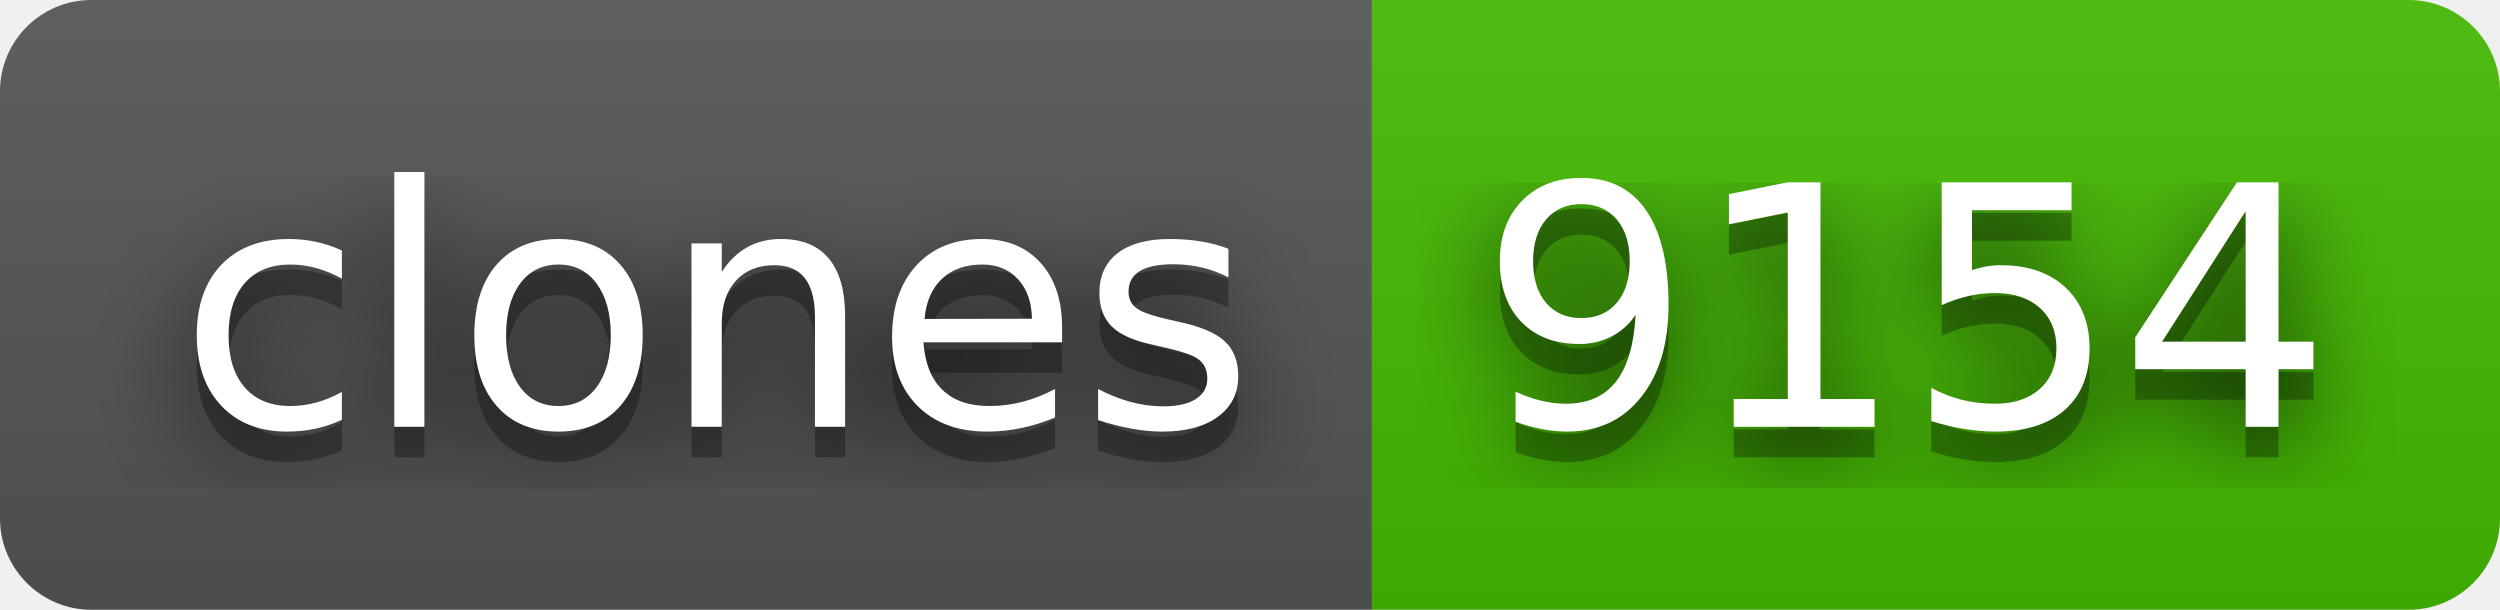
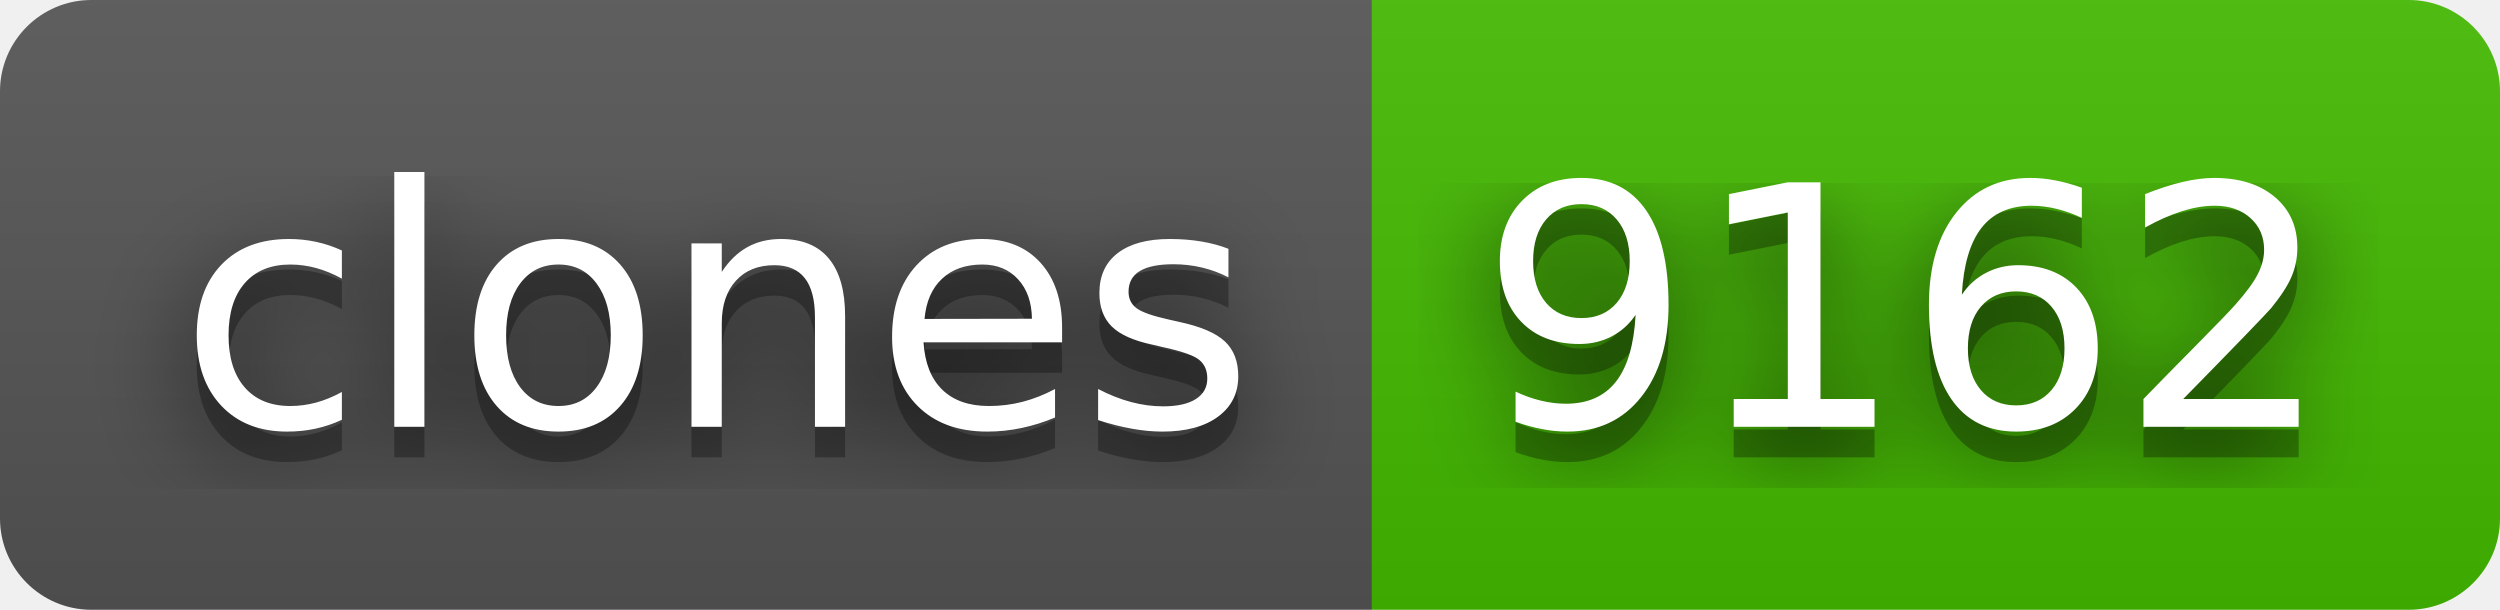
- <svg xmlns="http://www.w3.org/2000/svg" width="82" height="20" role="img" aria-label="clones: 9154">
+ <svg xmlns="http://www.w3.org/2000/svg" width="82" height="20" role="img" aria-label="clones: 9162">
  <filter id="blur">
    <feGaussianBlur stdDeviation="16" />
  </filter>
  <linearGradient id="s" x2="0" y2="100%">
    <stop offset="0" stop-color="#bbb" stop-opacity=".1" />
    <stop offset="1" stop-opacity=".1" />
  </linearGradient>
  <clipPath id="r">
    <rect width="82" height="20" rx="3" />
  </clipPath>
  <g clip-path="url(#r)">
    <rect width="45" height="20" fill="#555" />
    <rect x="45" width="37" height="20" fill="#4b0" />
    <rect width="82" height="20" fill="url(#s)" />
  </g>
  <g fill="#fff" text-anchor="middle" font-family="Verdana,Geneva,DejaVu Sans,sans-serif" text-rendering="geometricPrecision" font-size="110">
    <g transform="scale(.1)">
      <g aria-hidden="true" fill="#010101">
        <text x="235" y="150" fill-opacity=".8" filter="url(#blur)" textLength="350">clones</text>
        <text x="235" y="150" fill-opacity=".3" textLength="350">clones</text>
      </g>
      <text x="235" y="140" textLength="350">clones</text>
    </g>
    <g transform="scale(.1)">
      <g aria-hidden="true" fill="#010101">
-         <text x="625" y="150" fill-opacity=".8" filter="url(#blur)" textLength="270">9154</text>
-         <text x="625" y="150" fill-opacity=".3" textLength="270">9154</text>
+         <text x="625" y="150" fill-opacity=".8" filter="url(#blur)" textLength="270">9162</text>
+         <text x="625" y="150" fill-opacity=".3" textLength="270">9162</text>
      </g>
-       <text x="625" y="140" textLength="270">9154</text>
+       <text x="625" y="140" textLength="270">9162</text>
    </g>
  </g>
</svg>
